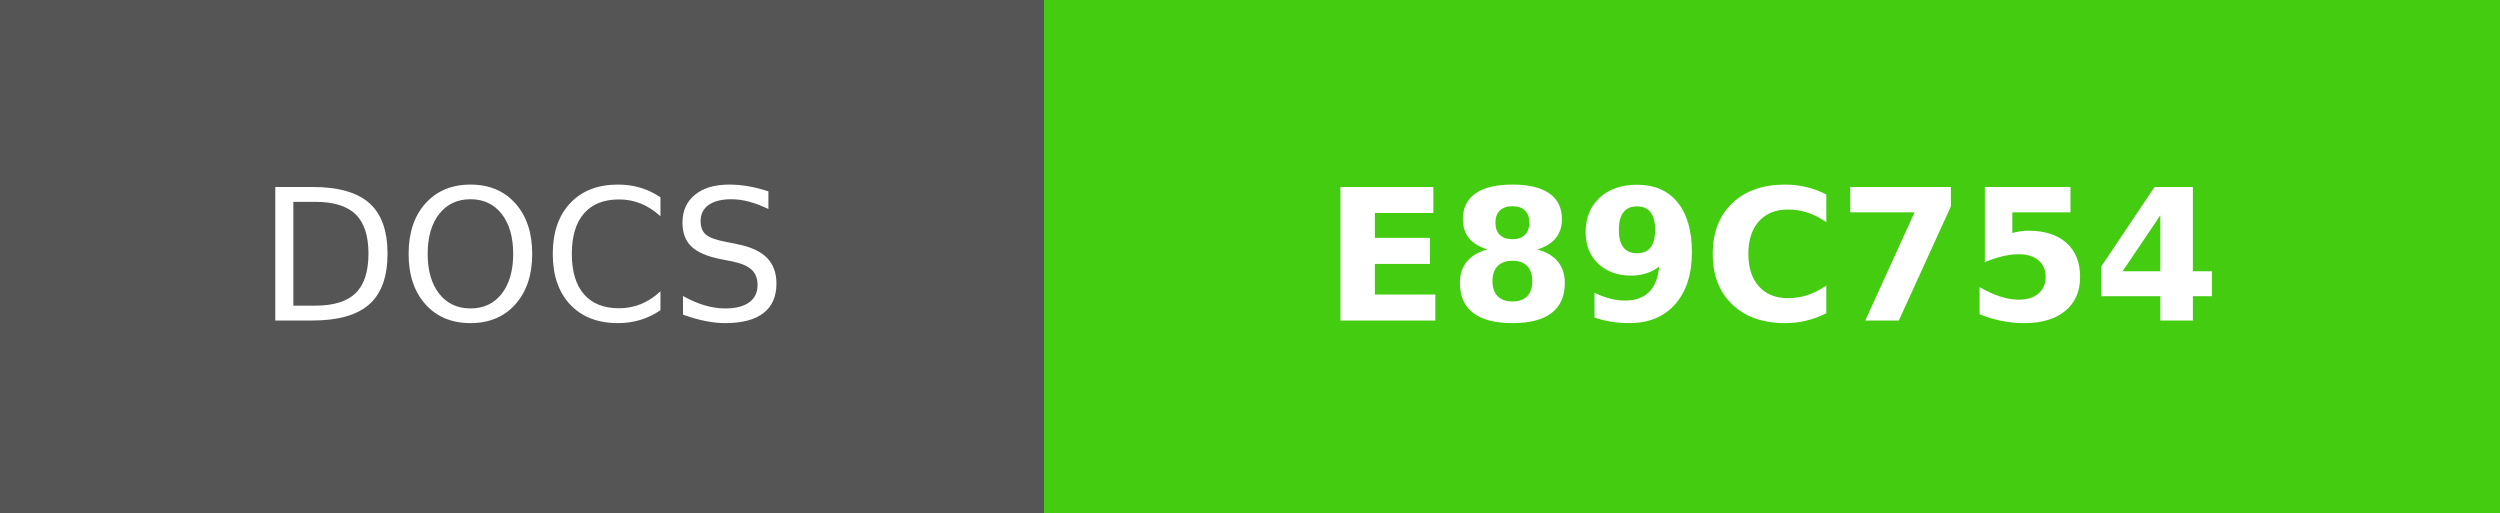
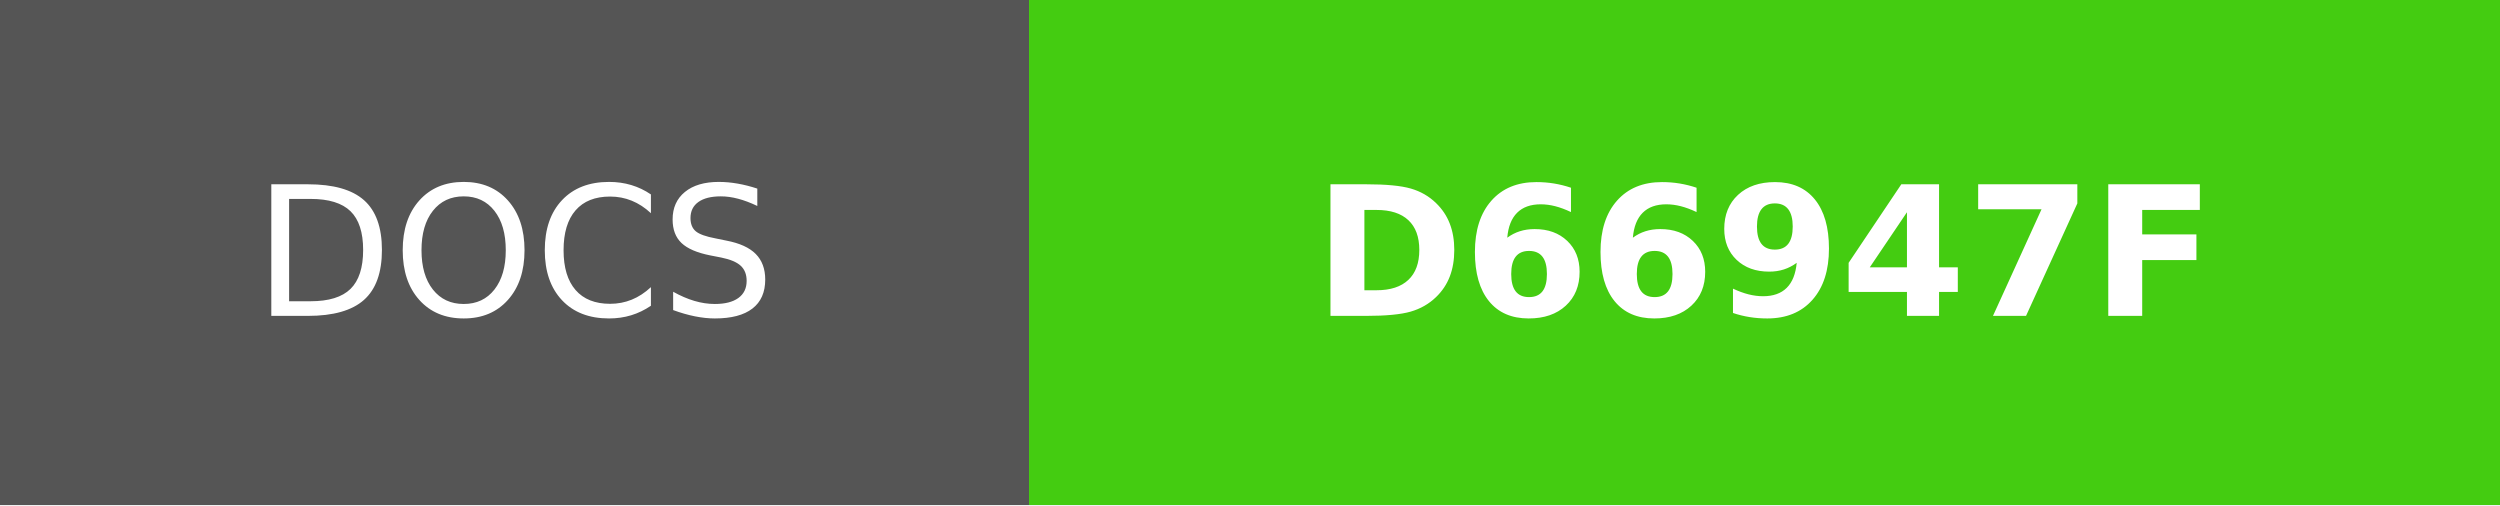
- <svg xmlns="http://www.w3.org/2000/svg" width="136.5" height="28" role="img" aria-label="DOCS: E89C754">
+ <svg xmlns="http://www.w3.org/2000/svg" width="138.5" height="28" role="img" aria-label="DOCS: D66947F">
  <g shape-rendering="crispEdges">
    <rect width="57" height="28" fill="#555" />
-     <rect x="57" width="79.5" height="28" fill="#4c1" />
+     <rect x="57" width="81.5" height="28" fill="#4c1" />
  </g>
  <g fill="#fff" text-anchor="middle" font-family="Verdana,Geneva,DejaVu Sans,sans-serif" text-rendering="geometricPrecision" font-size="100">
    <text fill="#fff" x="285" y="175" transform="scale(.1)" textLength="330">DOCS</text>
-     <text fill="#fff" x="967.5" y="175" font-weight="bold" transform="scale(.1)" textLength="555">E89C754</text>
+     <text fill="#fff" x="977.5" y="175" font-weight="bold" transform="scale(.1)" textLength="575">D66947F</text>
  </g>
</svg>
